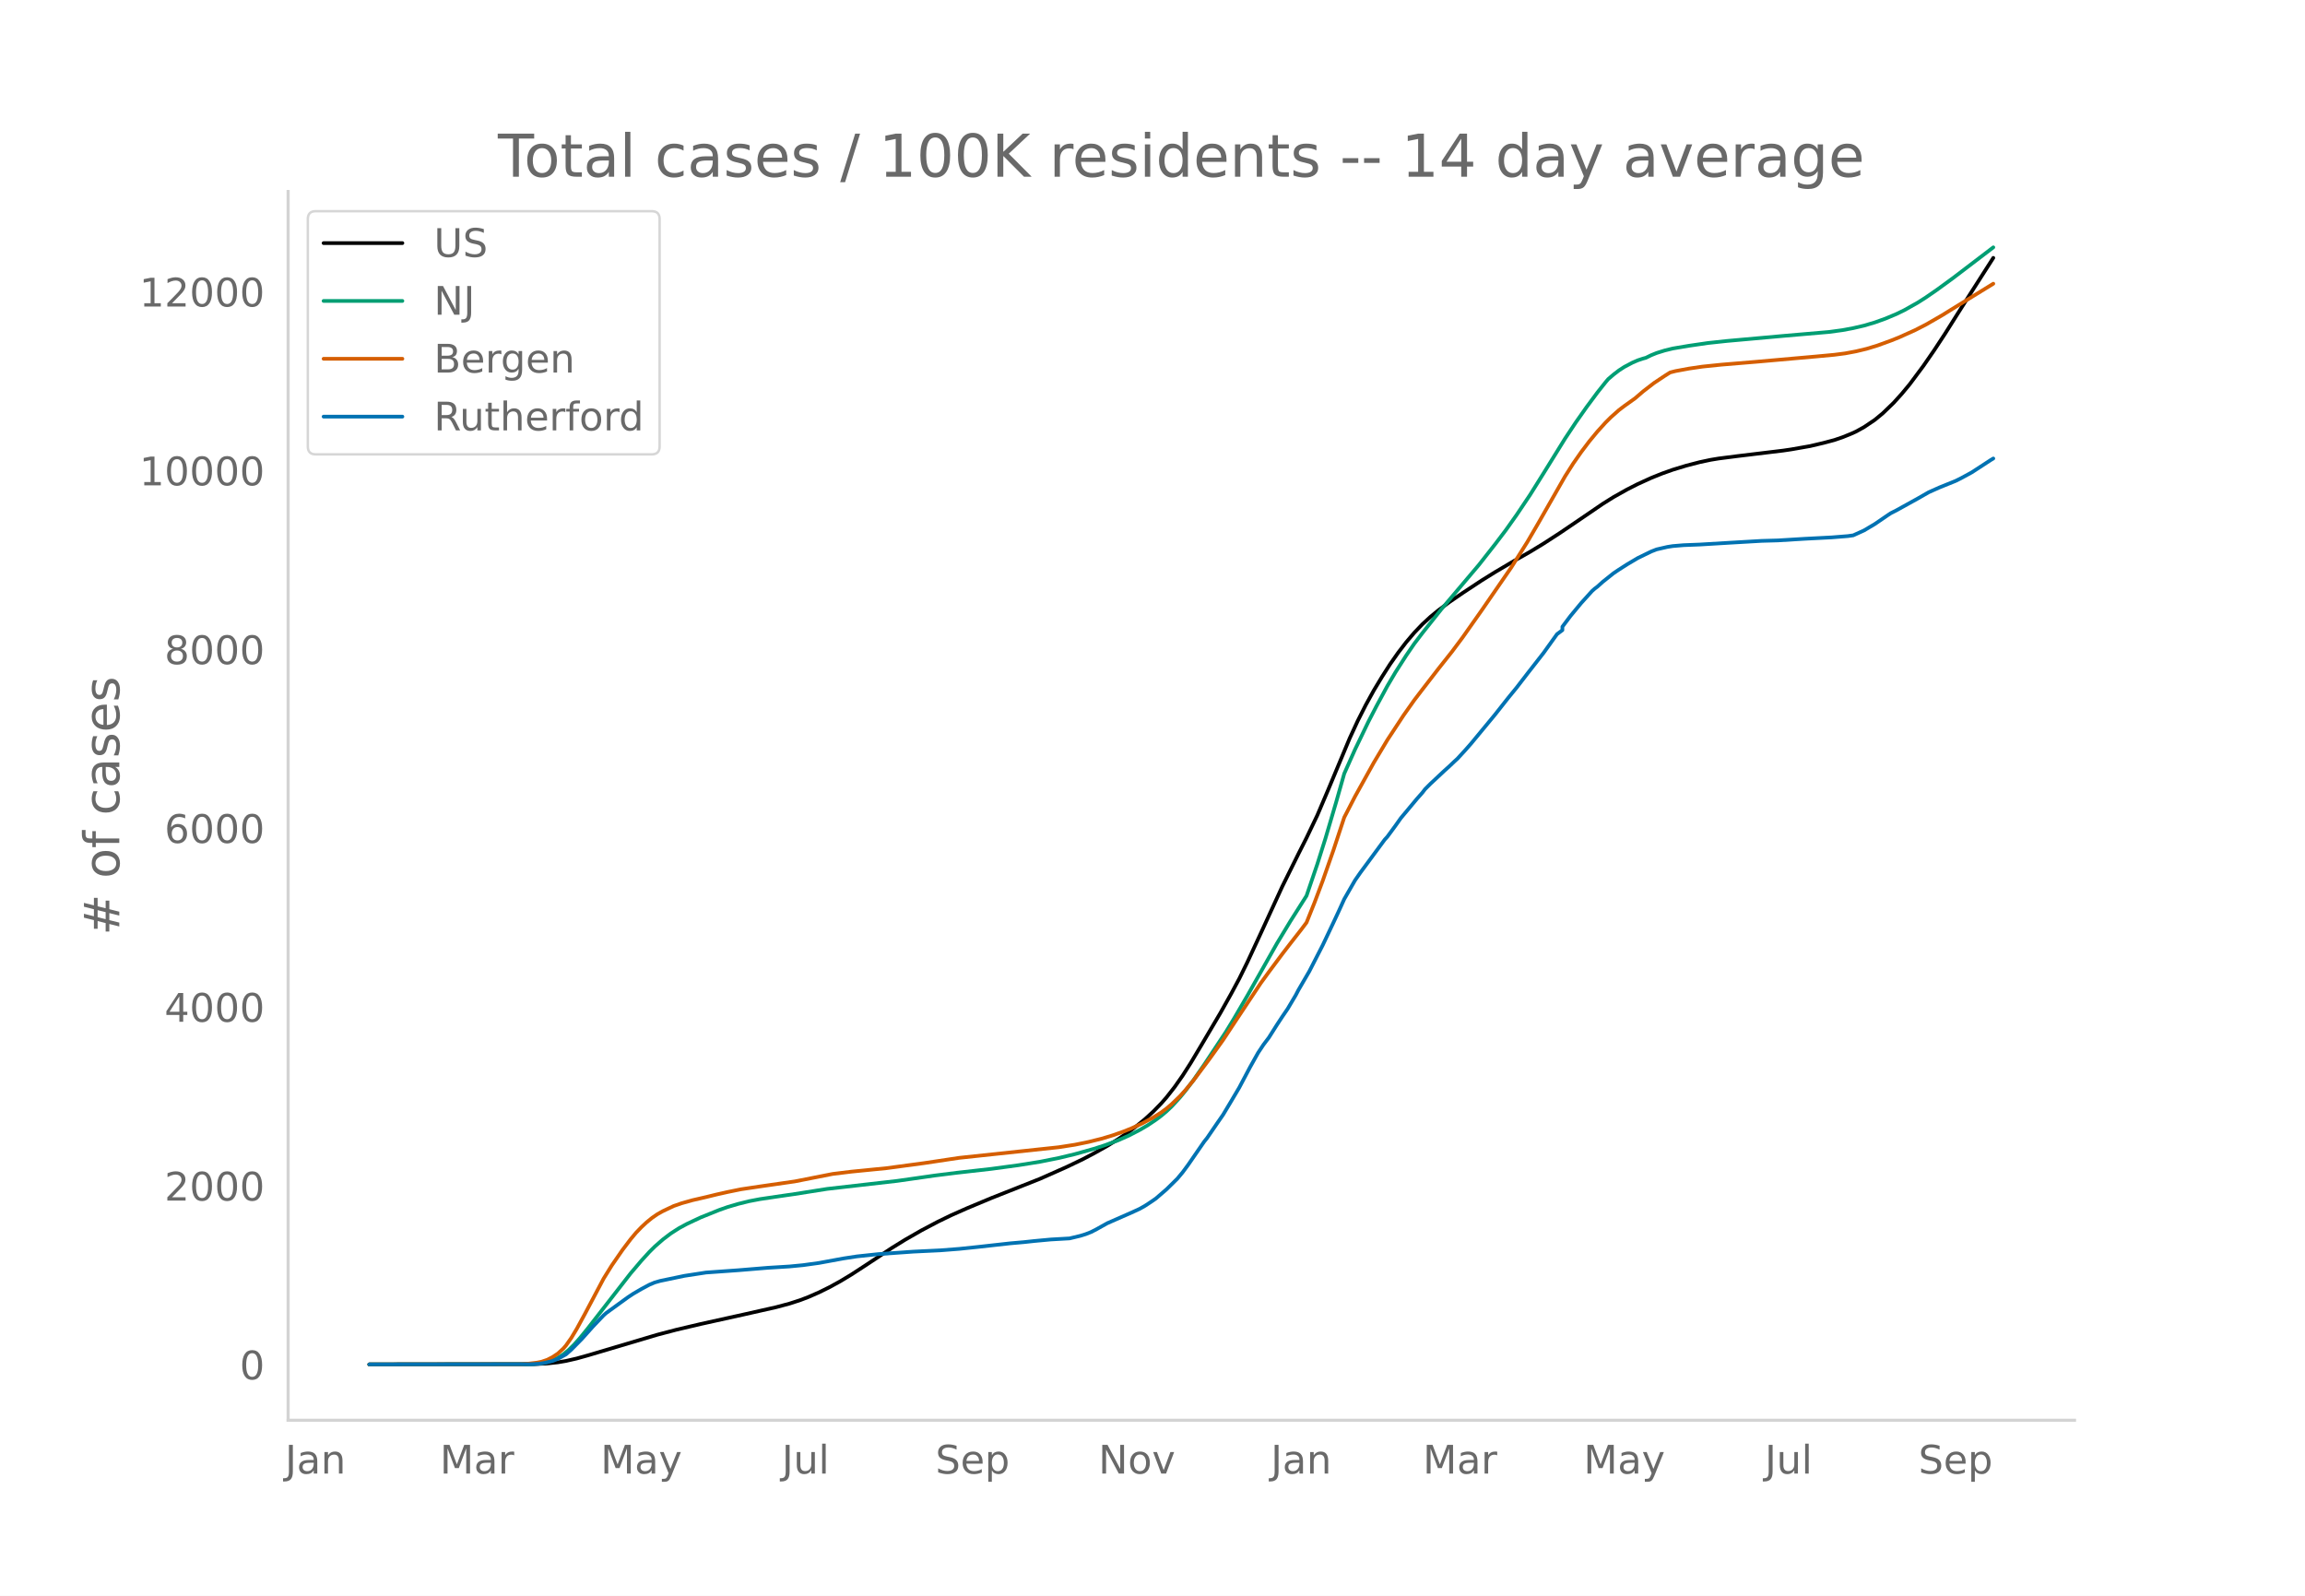
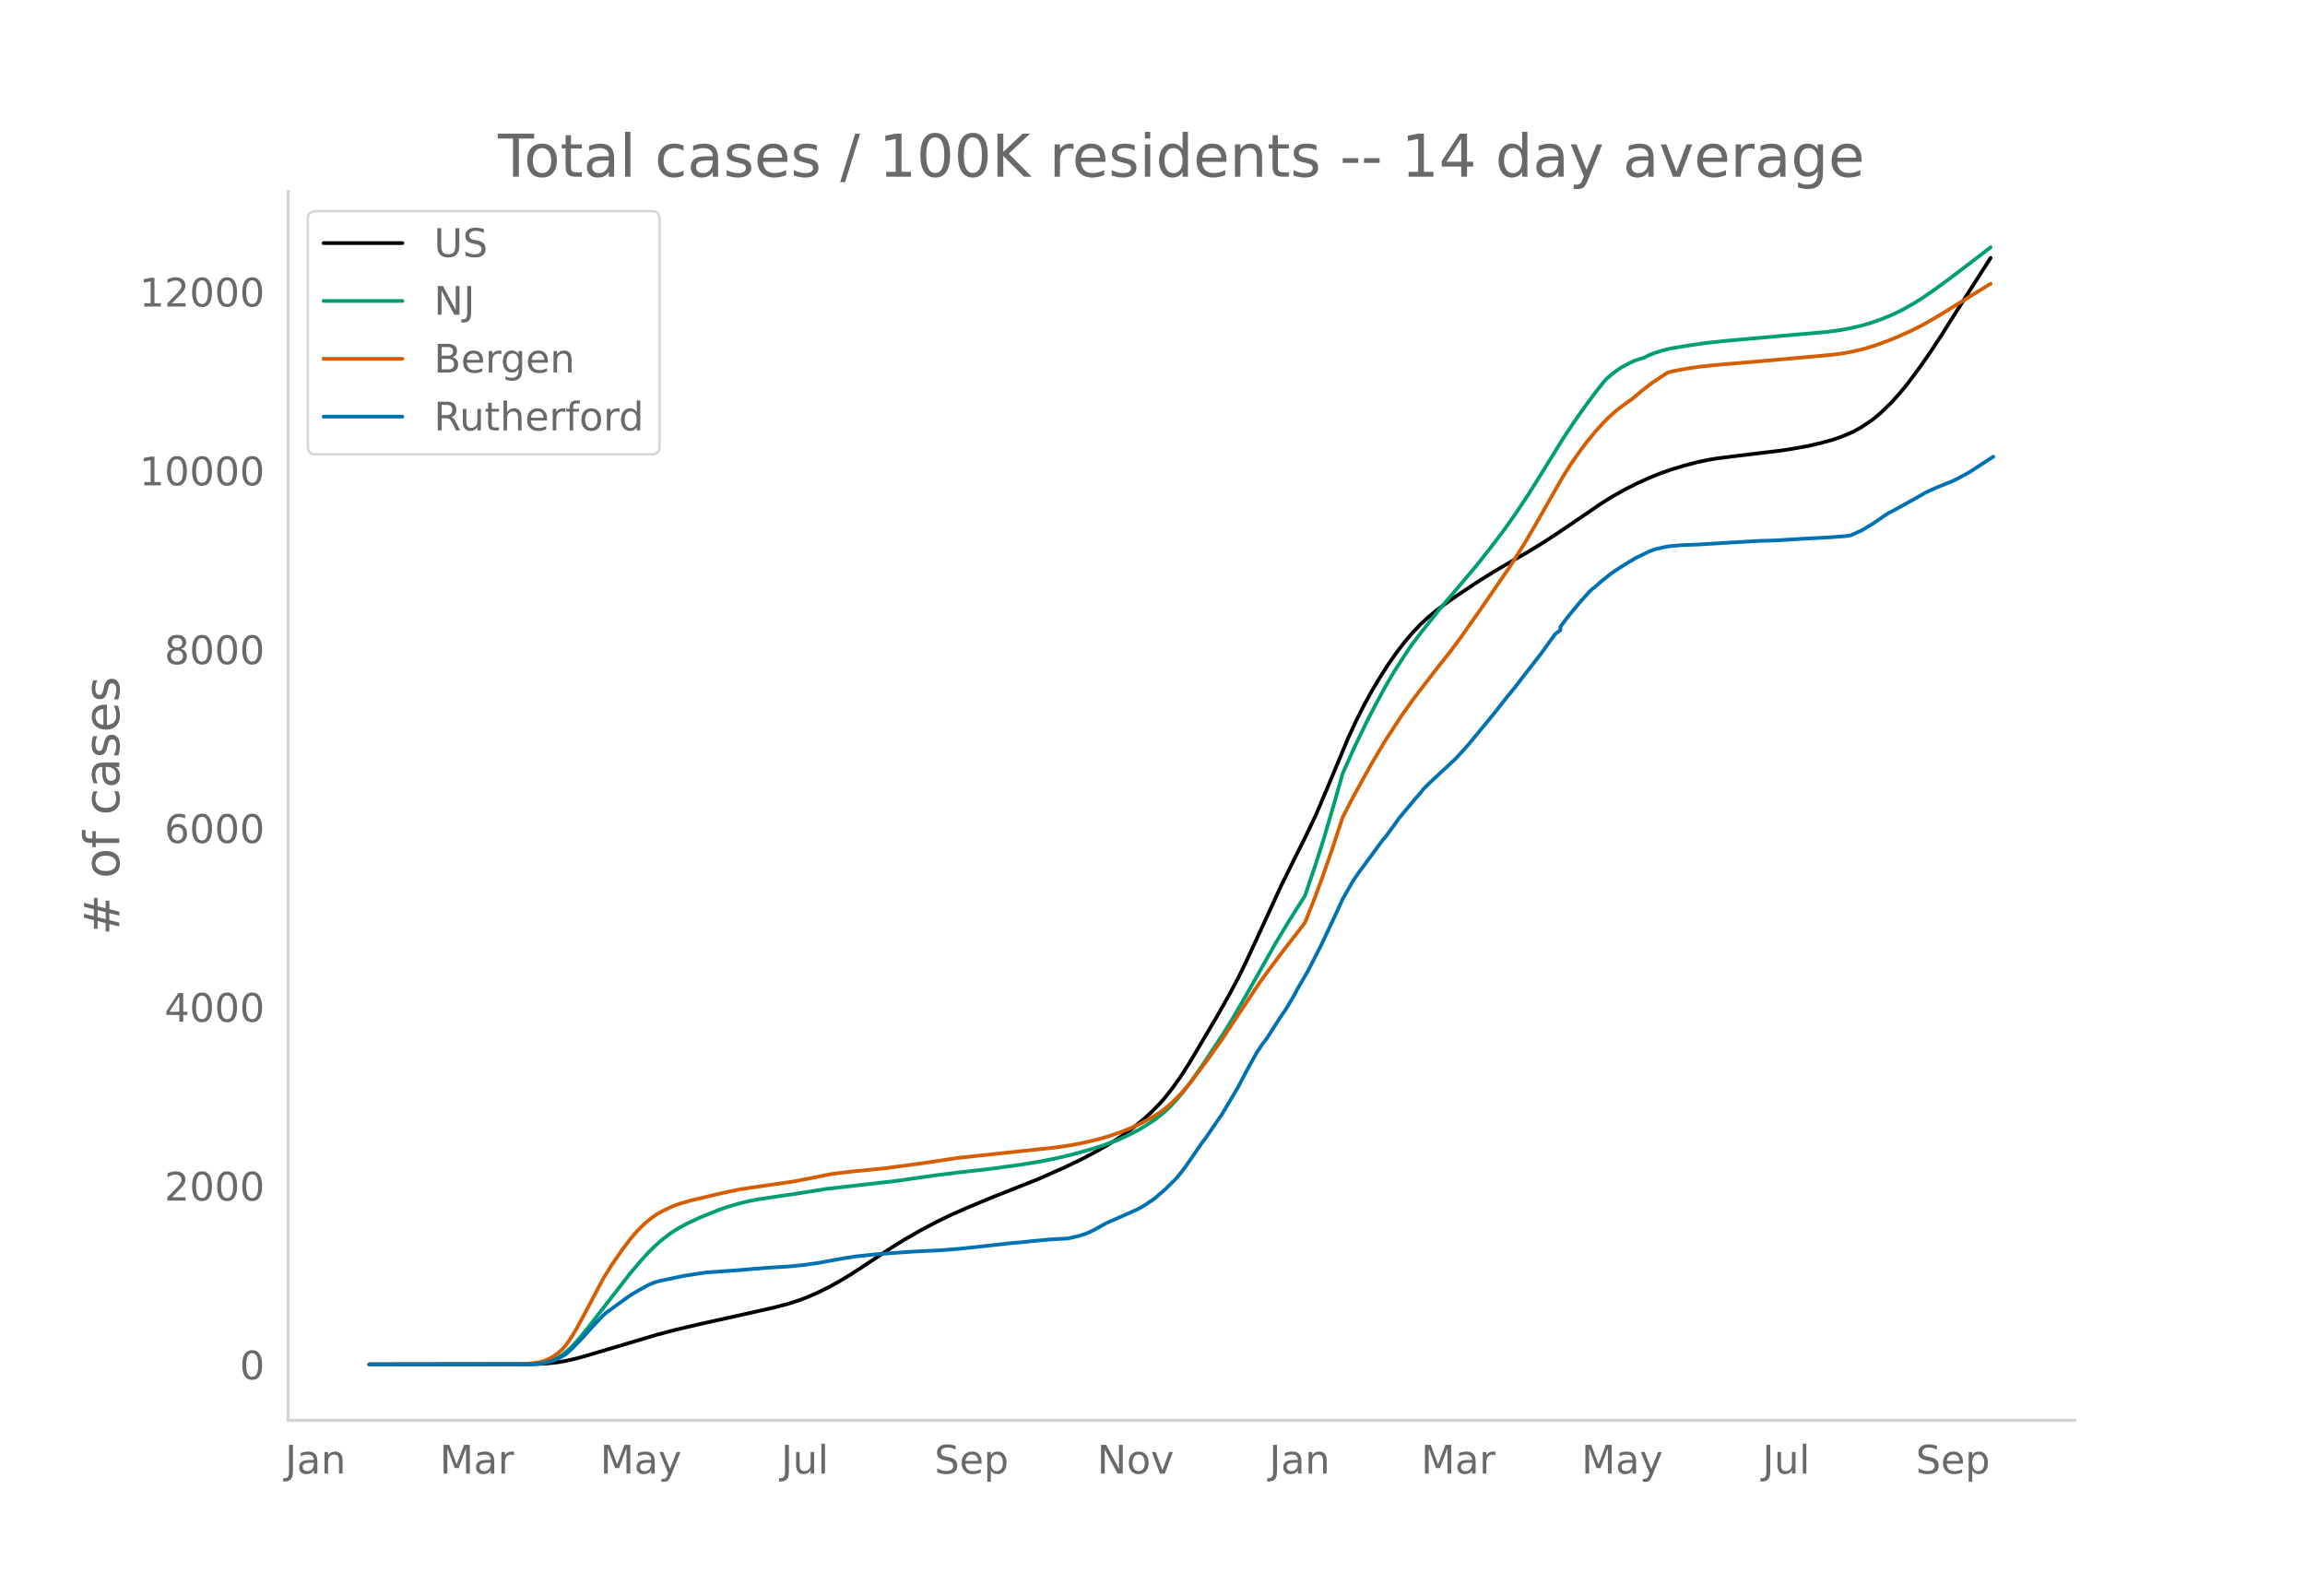
<svg xmlns="http://www.w3.org/2000/svg" xmlns:xlink="http://www.w3.org/1999/xlink" height="864" viewBox="0 0 936 648" width="1248">
  <defs>
    <style>*{stroke-linecap:butt;stroke-linejoin:round}</style>
  </defs>
  <g id="figure_1">
    <path d="M0 648h936V0H0z" style="fill:#fff" id="patch_1" />
    <g id="axes_1">
      <path d="M117 576.72h725.4V77.76H117z" style="fill:none" id="patch_2" />
-       <path clip-path="url(#p684e1bf385)" d="m149.973 554.04 66.71-.095 5.469-.275 4.374-.475 3.281-.553 4.375-.998 4.374-1.222 28.434-8.448 7.656-2.007 9.842-2.32 17.498-3.868 13.124-2.957 5.468-1.461 4.374-1.42 3.281-1.25 4.375-1.918 4.374-2.162 4.375-2.414 4.374-2.64 6.562-4.275 9.843-6.515 5.468-3.379 6.561-3.76 6.562-3.471 5.468-2.656 6.562-2.908 9.843-4.112 19.685-7.794 10.936-4.855 6.562-3.153 4.374-2.29 5.468-3.07 4.375-2.707 4.374-2.992 3.281-2.467 3.281-2.686 3.281-3.003 3.28-3.359 2.188-2.49 3.28-4.184 3.282-4.671 3.28-5.125 4.375-7.324 7.656-12.96 4.374-7.794 3.28-6.116 3.282-6.662 5.468-11.776 8.749-19.052 6.562-13.255 3.28-6.49 4.375-9.153 4.374-10.262 8.75-20.957 3.28-7.1 3.281-6.48 3.281-5.945 3.28-5.44 3.282-5.133 3.28-4.672 3.282-4.28 3.28-3.853 3.281-3.438 3.281-3.02 3.281-2.693 4.374-3.266 5.469-3.748 7.655-5.045 5.468-3.398 7.655-4.525 6.562-3.731 5.468-3.33 6.562-4.253 8.749-5.933 8.749-5.971 4.374-2.734 5.469-3.076 4.374-2.223 5.468-2.494 4.375-1.758 4.374-1.555 5.468-1.663 5.468-1.417 4.375-.93 3.28-.542 7.656-.982 18.592-2.244 3.28-.485 7.656-1.342 5.468-1.29 4.375-1.166 3.28-1.123 3.281-1.322 2.188-.98 3.28-1.813 4.375-2.944 3.28-2.712 4.375-4.222 3.281-3.632 3.281-3.953 5.468-7.339 4.375-6.332 4.374-6.651 5.468-8.669 4.375-6.895 9.842-15.379h0" style="fill:none;stroke:#000;stroke-linecap:round;stroke-width:1.5" id="line2d_1" />
-       <path clip-path="url(#p684e1bf385)" d="m149.973 554.04 64.523-.082 3.281-.177 2.188-.235 2.187-.456 2.187-.71 2.187-1.02 2.188-1.362 2.187-1.804 2.187-2.156 2.187-2.446 3.281-3.998 17.498-22.497 4.375-5.148 3.28-3.597 2.188-2.167 3.28-2.875 3.281-2.486 3.281-2.104 3.281-1.773 5.468-2.57 7.656-3.079 3.28-1.153 4.375-1.289 4.375-1.085 4.374-.84 6.562-.974 7.655-1.11 13.124-2.074 28.434-3.245 15.31-2.188 8.75-1.101 14.217-1.608 10.936-1.479 8.749-1.397 7.655-1.526 6.562-1.58 7.655-2.15 4.375-1.41 5.468-2.025 4.374-1.937 4.375-2.257 3.28-1.913 3.282-2.2 2.187-1.637 2.187-1.838 2.187-2.065 3.281-3.587 2.187-2.653 3.281-4.347 4.375-6.314 8.749-13.198 3.28-5.373 5.469-9.377 12.03-21.25 5.468-9.043 6.561-10.338 4.375-12.84 3.28-10.362 4.375-14.835 3.281-11.564 4.375-9.795 5.468-11.349 3.28-6.325 4.375-8.091 3.281-5.563 4.375-6.832 3.28-4.787 3.281-4.307 7.656-9.624 15.31-18.086 6.562-8.36 4.375-5.757 4.374-6.17 5.468-8.152 5.468-8.748 8.75-14.121 4.374-6.577 4.374-6.213 4.375-5.902 3.28-4.125 1.094-1.296 2.187-1.87 2.188-1.681 2.187-1.417 3.28-1.73 2.188-.95 2.187-.725 1.094-.292 2.187-1.073 2.187-.88 3.281-1.023 3.281-.804 6.562-1.106 7.655-1.117 7.656-.822 24.06-2.159 17.497-1.51 5.468-.738 4.375-.818 4.374-1.019 4.375-1.294 4.374-1.57 4.375-1.838 3.28-1.593 5.469-3.085 3.28-2.09 4.375-3.021 6.562-4.785 16.404-12.506h0" style="fill:none;stroke:#009e73;stroke-linecap:round;stroke-width:1.5" id="line2d_2" />
-       <path clip-path="url(#p684e1bf385)" d="m149.973 554.04 61.243-.076 3.28-.213 3.281-.394 2.188-.418 2.187-.746 2.187-1.097 2.187-1.46 2.188-1.992 1.093-1.258 2.187-3.096 2.188-3.64 3.28-6.013 7.656-14.445 3.28-5.286 4.375-6.336 3.281-4.33 2.187-2.622 2.188-2.272 2.187-2.047 2.187-1.773 2.187-1.5 2.188-1.228 4.374-2.067 3.281-1.143 4.374-1.227 5.469-1.26 4.374-1.072 4.375-.982 5.468-1.12 7.655-1.143 14.217-2.05 15.31-3.025 7.656-.94 14.217-1.408 15.311-2.058 14.217-2.137 40.464-4.313 6.562-1.02 5.468-1.118 5.468-1.357 4.375-1.322 4.374-1.546 3.281-1.308 4.374-2.019 4.375-2.346 3.28-2.053 2.188-1.628 2.187-1.853 3.281-3.167 2.187-2.409 3.281-3.974 6.562-8.79 5.468-7.633 5.468-8.293 9.843-14.803 3.28-4.507 5.469-7.333 3.28-4.263 4.375-5.604 2.187-2.906 3.281-8.187 3.281-8.735 4.375-12.498 4.374-13.266 4.375-8.486 7.655-13.796 5.468-9.141 6.562-9.99 4.374-6.196 3.281-4.299 6.562-8.494 5.468-6.889 4.375-5.864 7.655-10.863 12.03-17.448 6.562-10.398 4.374-7.5 10.936-19.14 3.281-5.164 3.281-4.707 3.28-4.339 3.282-3.965 3.28-3.618 2.188-2.184 3.28-2.914 2.188-1.66 4.374-3.13 3.281-2.815 4.375-3.378 4.374-2.914 2.188-1.38 2.187-.559 5.468-1.013 5.468-.802 7.655-.786 14.217-1.18 14.218-1.26 9.842-.867 7.656-.716 4.374-.566 4.375-.816 4.374-1.048 4.374-1.34 5.469-1.985 3.28-1.307 6.562-2.96 4.375-2.244 6.561-3.774 3.281-2.035 8.75-5.4 8.748-5.381h0" style="fill:none;stroke:#d55e00;stroke-linecap:round;stroke-width:1.5" id="line2d_3" />
-       <path clip-path="url(#p684e1bf385)" d="m149.973 554.04 65.617-.085 3.281-.17 2.187-.34 3.281-.793 2.187-.85 3.281-1.828 2.187-1.927 4.375-4.449 4.374-4.902 4.375-4.59 1.094-.964 8.749-6.347 2.187-1.445 3.28-1.913 3.281-1.757 2.188-.92 2.187-.624 9.843-2.055 8.749-1.345 13.123-.936 12.03-.991 8.749-.539 5.468-.524 6.562-.907 9.842-1.813 5.468-.836 8.75-.935 14.217-1.006 10.936-.524 7.655-.595 7.655-.794 13.124-1.46 5.468-.48 4.375-.468 6.561-.61 7.656-.439 4.374-1.048 2.187-.68 2.188-.865 2.187-1.119 4.374-2.45 9.843-4.322 3.28-1.502 2.188-1.233 2.187-1.43 2.188-1.502 4.374-3.77 4.375-4.306 2.187-2.621 2.187-2.961 6.562-9.507 1.093-1.346 4.375-6.39 2.187-3.145 3.281-5.483 3.28-5.54 4.375-8.26 3.281-5.866 2.187-3.3 2.188-2.891 3.28-5.185 2.188-3.33 2.187-3.202 3.281-5.54 1.094-2.097 4.374-7.509 5.468-10.654 4.375-9.238 2.187-4.675 2.187-4.817 4.375-7.623 2.187-3.145 9.843-13.346 1.093-1.204 3.281-4.463 2.187-3.089 6.562-7.863 2.187-2.466 1.094-1.43 2.187-2.197 5.468-5.114 2.187-1.97 2.188-2.082 1.093-.992 3.281-3.57 2.187-2.48 9.843-11.9 5.468-6.93 3.281-4.009 4.375-5.681 6.561-8.402 5.468-7.622 2.188-1.63V254.5l3.28-4.364 4.375-5.284 4.374-4.832 1.094-.977 1.094-.822 2.187-1.97 4.374-3.485 2.188-1.473 3.28-2.097 4.375-2.593 5.468-2.663 2.187-.85 4.375-1.006 2.187-.34 4.375-.369 6.561-.255 12.03-.722 13.124-.766 6.561-.184 10.937-.666 3.28-.17 7.656-.396 6.562-.525 2.187-.311 4.374-1.984 4.375-2.593 5.468-3.74 1.094-.708 2.187-1.105 4.374-2.423 4.375-2.423 4.374-2.508 4.375-1.955 6.562-2.65 2.187-1.09 4.374-2.38 7.656-4.988 1.093-.651h0" style="fill:none;stroke:#0072b2;stroke-linecap:round;stroke-width:1.5" id="line2d_4" />
+       <path clip-path="url(#p786eae4e87)" d="m149.973 554.04 66.6-.095 5.46-.275 4.367-.475 3.275-.553 4.367-.998 4.368-1.222 28.387-8.448 7.642-2.007 9.827-2.32 17.469-3.868 13.101-2.957 5.46-1.461 4.367-1.42 3.275-1.25 4.367-1.918 4.368-2.162 4.367-2.414 4.367-2.64 6.551-4.275 9.826-6.515 5.46-3.379 6.55-3.76 6.551-3.471 5.46-2.656 6.55-2.908 9.826-4.112 19.653-7.794 10.918-4.855 6.551-3.153 4.367-2.29 5.46-3.07 4.367-2.707 4.367-2.992 3.275-2.467 3.276-2.686 3.275-3.003 3.276-3.359 2.183-2.49 3.276-4.184 3.275-4.671 3.275-5.125 4.368-7.324 7.642-12.96 4.368-7.794 3.275-6.116 3.275-6.662 5.46-11.776 8.734-19.052 6.55-13.255 3.276-6.49 4.368-9.153 4.367-10.262 8.734-20.957 3.276-7.1 3.275-6.48 3.276-5.945 3.275-5.44 3.276-5.133 3.275-4.672 3.275-4.28 3.276-3.853 3.275-3.438 3.276-3.02 3.275-2.693 4.367-3.266 5.46-3.748 7.642-5.045 5.46-3.398 7.642-4.525 6.55-3.731 5.46-3.33 6.55-4.253 8.735-5.933 8.735-5.971 4.367-2.734 5.459-3.076 4.367-2.223 5.46-2.494 4.367-1.758 4.367-1.555 5.459-1.663 5.459-1.417 4.367-.93 3.276-.542 7.642-.982 18.561-2.244 3.276-.485 7.642-1.342 5.46-1.29 4.367-1.166 3.275-1.123 3.275-1.322 2.184-.98 3.275-1.813 4.368-2.944 3.275-2.712 4.367-4.222 3.276-3.632 3.275-3.953 5.46-7.339 4.367-6.332 4.367-6.651 5.459-8.669 4.367-6.895 9.826-15.379h0" style="fill:none;stroke:#000;stroke-linecap:round;stroke-width:1.5" id="line2d_1" />
+       <path clip-path="url(#p786eae4e87)" d="m149.973 554.04 64.417-.082 3.275-.177 2.184-.235 2.183-.456 2.184-.71 2.184-1.02 2.183-1.362 2.184-1.804 2.183-2.156 2.184-2.446 3.276-3.998 17.469-22.497 4.367-5.148 3.275-3.597 2.184-2.167 3.275-2.875 3.276-2.486 3.275-2.104 3.276-1.773 5.459-2.57 7.642-3.079 3.276-1.153 4.367-1.289 4.367-1.085 4.367-.84 6.551-.974 7.643-1.11 13.102-2.074 28.387-3.245 15.285-2.188 8.735-1.101 14.193-1.608 10.918-1.479 8.735-1.397 7.643-1.526 6.55-1.58 7.643-2.15 4.367-1.41 5.46-2.025 4.367-1.937 4.367-2.257 3.275-1.913 3.276-2.2 2.184-1.637 2.183-1.838 2.184-2.065 3.275-3.587 2.184-2.653 3.275-4.347 4.367-6.314 8.735-13.198 3.275-5.373 5.46-9.377 12.01-21.25 5.458-9.043 6.551-10.338 4.368-12.84 3.275-10.362 4.367-14.835 3.276-11.564 4.367-9.795 5.459-11.349 3.275-6.325 4.368-8.091 3.275-5.563 4.367-6.832 3.276-4.787 3.275-4.307 7.643-9.624 15.285-18.086 6.551-8.36 4.367-5.757 4.368-6.17 5.459-8.152 5.459-8.748 8.734-14.121 4.368-6.577 4.367-6.213 4.367-5.902 3.276-4.125 1.091-1.296 2.184-1.87 2.184-1.681 2.183-1.417 3.276-1.73 2.183-.95 2.184-.725 1.092-.292 2.183-1.073 2.184-.88 3.275-1.023 3.276-.804 6.55-1.106 7.643-1.117 7.643-.822 24.02-2.159 17.469-1.51 5.459-.738 4.367-.818 4.367-1.019 4.368-1.294 4.367-1.57 4.367-1.838 3.276-1.593 5.459-3.085 3.275-2.09 4.367-3.021 6.551-4.785 16.377-12.506h0" style="fill:none;stroke:#009e73;stroke-linecap:round;stroke-width:1.5" id="line2d_2" />
+       <path clip-path="url(#p786eae4e87)" d="m149.973 554.04 61.141-.076 3.276-.213 3.275-.394 2.184-.418 2.183-.746 2.184-1.097 2.184-1.46 2.183-1.992 1.092-1.258 2.184-3.096 2.183-3.64 3.276-6.013 7.642-14.445 3.276-5.286 4.367-6.336 3.276-4.33 2.183-2.622 2.184-2.272 2.183-2.047 2.184-1.773 2.184-1.5 2.183-1.228 4.368-2.067 3.275-1.143 4.367-1.227 5.46-1.26 4.366-1.072 4.368-.982 5.459-1.12 7.642-1.143 14.194-2.05 15.285-3.025 7.643-.94 14.194-1.408 15.285-2.058 14.194-2.137 40.397-4.313 6.55-1.02 5.46-1.118 5.459-1.357 4.367-1.322 4.367-1.546 3.276-1.308 4.367-2.019 4.367-2.346 3.276-2.053 2.183-1.628 2.184-1.853 3.275-3.167 2.184-2.409 3.275-3.974 6.551-8.79 5.46-7.633 5.458-8.293 9.827-14.803 3.275-4.507 5.459-7.333 3.275-4.263 4.368-5.604 2.183-2.906 3.276-8.187 3.275-8.735 4.367-12.498 4.368-13.266 4.367-8.486 7.643-13.796 5.459-9.141 6.55-9.99 4.368-6.196 3.275-4.299 6.551-8.494 5.46-6.889 4.366-5.864 7.643-10.863 12.01-17.448 6.551-10.398 4.367-7.5 10.918-19.14 3.276-5.164 3.275-4.707 3.276-4.339 3.275-3.965 3.276-3.618 2.183-2.184 3.276-2.914 2.183-1.66 4.367-3.13 3.276-2.815 4.367-3.378 4.367-2.914 2.184-1.38 2.184-.559 5.459-1.013 5.459-.802 7.642-.786 14.194-1.18 14.194-1.26 9.826-.867 7.643-.716 4.367-.566 4.367-.816 4.367-1.048 4.368-1.34 5.459-1.985 3.275-1.307 6.55-2.96 4.368-2.244 6.551-3.774 3.275-2.035 8.735-5.4 8.734-5.381h0" style="fill:none;stroke:#d55e00;stroke-linecap:round;stroke-width:1.5" id="line2d_3" />
+       <path clip-path="url(#p786eae4e87)" d="m149.973 554.04 65.508-.085 3.276-.17 2.184-.34 3.275-.793 2.184-.85 3.275-1.828 2.184-1.927 4.367-4.449 4.367-4.902 4.367-4.59 1.092-.964 8.735-6.347 2.183-1.445 3.276-1.913 3.275-1.757 2.184-.92 2.183-.624 9.827-2.055 8.734-1.345 13.102-.936 12.01-.991 8.734-.539 5.46-.524 6.55-.907 9.827-1.813 5.459-.836 8.734-.935 14.194-1.006 10.918-.524 7.643-.595 7.642-.794 13.102-1.46 5.46-.48 4.366-.468 6.551-.61 7.643-.439 4.367-1.048 2.184-.68 2.183-.865 2.184-1.119 4.367-2.45 9.827-4.322 3.275-1.502 2.184-1.233 2.183-1.43 2.184-1.502 4.367-3.77 4.367-4.306 2.184-2.621 2.184-2.961 6.55-9.507 1.092-1.346 4.368-6.39 2.183-3.145 3.276-5.483 3.275-5.54 4.367-8.26 3.276-5.866 2.183-3.3 2.184-2.891 3.275-5.185 2.184-3.33 2.184-3.202 3.275-5.54 1.092-2.097 4.367-7.509 5.46-10.654 4.366-9.238 2.184-4.675 2.184-4.817 4.367-7.623 2.184-3.145 9.826-13.346 1.092-1.204 3.275-4.463 2.184-3.089 6.55-7.863 2.184-2.466 1.092-1.43 2.184-2.197 5.459-5.114 2.183-1.97 2.184-2.082 1.092-.992 3.275-3.57 2.184-2.48 9.826-11.9 5.46-6.93 3.275-4.009 4.367-5.681 6.55-8.402 5.46-7.622 2.184-1.63V254.5l3.275-4.364 4.367-5.284 4.367-4.832 1.092-.977 1.092-.822 2.184-1.97 4.367-3.485 2.184-1.473 3.275-2.097 4.367-2.593 5.46-2.663 2.183-.85 4.367-1.006 2.184-.34 4.367-.369 6.55-.255 12.01-.722 13.103-.766 6.55-.184 10.919-.666 3.275-.17 7.643-.396 6.55-.525 2.184-.311 4.367-1.984 4.368-2.593 5.459-3.74 1.092-.708 2.183-1.105 4.367-2.423 4.368-2.423 4.367-2.508 4.367-1.955 6.551-2.65 2.184-1.09 4.367-2.38 7.643-4.988 2.183-1.388h0" style="fill:none;stroke:#0072b2;stroke-linecap:round;stroke-width:1.5" id="line2d_4" />
      <path d="M117 576.72V77.76" style="fill:none;stroke:#d3d3d3;stroke-linecap:square;stroke-linejoin:miter;stroke-width:1.25" id="patch_3" />
      <path d="M117 576.72h725.4" style="fill:none;stroke:#d3d3d3;stroke-linecap:square;stroke-linejoin:miter;stroke-width:1.25" id="patch_4" />
      <g id="matplotlib.axis_1">
        <g id="xtick_1">
-           <g style="fill:#696969" transform="matrix(.16 0 0 -.16 115.768 598.378)" id="text_1">
+           <g style="fill:#696969" transform="matrix(.16 0 0 -.16 115.804 598.378)" id="text_1">
            <defs>
              <path d="M9.813 72.906h9.859V5.078q0-13.187-5-19.14-5-5.954-16.094-5.954h-3.75v8.297h3.078q6.531 0 9.219 3.672Q9.813-4.39 9.813 5.078z" id="DejaVuSans-74" />
              <path d="M34.281 27.484q-10.89 0-15.093-2.484-4.204-2.484-4.204-8.5 0-4.781 3.157-7.594 3.156-2.797 8.562-2.797 7.485 0 12 5.297 4.516 5.297 4.516 14.078v2zm17.922 3.72V0H43.22v8.297Q40.14 3.328 35.547.953q-4.594-2.375-11.234-2.375-8.391 0-13.36 4.719Q6 8.016 6 15.922q0 9.219 6.172 13.906 6.187 4.688 18.437 4.688h12.61v.89q0 6.203-4.078 9.594-4.078 3.39-11.453 3.39-4.688 0-9.141-1.124-4.438-1.125-8.531-3.375v8.312q4.921 1.906 9.562 2.844 4.64.953 9.031.953 11.875 0 17.735-6.156 5.86-6.14 5.86-18.64z" id="DejaVuSans-97" />
              <path d="M54.89 33.016V0h-8.984v32.719q0 7.765-3.031 11.61-3.031 3.858-9.078 3.858-7.281 0-11.484-4.64-4.204-4.625-4.204-12.64V0H9.08v54.688h9.03v-8.5q3.235 4.937 7.594 7.374Q30.078 56 35.797 56q9.422 0 14.25-5.828 4.844-5.828 4.844-17.156z" id="DejaVuSans-110" />
            </defs>
            <use xlink:href="#DejaVuSans-74" />
            <use x="29.492" xlink:href="#DejaVuSans-97" />
            <use x="90.771" xlink:href="#DejaVuSans-110" />
          </g>
        </g>
        <g id="xtick_2">
-           <g style="fill:#696969" transform="matrix(.16 0 0 -.16 178.624 598.378)" id="text_2">
+           <g style="fill:#696969" transform="matrix(.16 0 0 -.16 178.551 598.378)" id="text_2">
            <defs>
              <path d="M9.813 72.906h14.703l18.593-49.61 18.703 49.61h14.704V0H66.89v64.016l-18.797-50h-9.907l-18.796 50V0H9.813z" id="DejaVuSans-77" />
              <path d="M41.11 46.297q-1.516.875-3.297 1.281Q36.03 48 33.89 48q-7.625 0-11.703-4.953-4.079-4.953-4.079-14.234V0H9.08v54.688h9.03v-8.5q2.844 4.984 7.375 7.39Q30.031 56 36.531 56q.922 0 2.047-.125 1.125-.11 2.484-.36z" id="DejaVuSans-114" />
            </defs>
            <use xlink:href="#DejaVuSans-77" />
            <use x="86.279" xlink:href="#DejaVuSans-97" />
            <use x="147.559" xlink:href="#DejaVuSans-114" />
          </g>
        </g>
        <g id="xtick_3">
-           <g style="fill:#696969" transform="matrix(.16 0 0 -.16 243.889 598.378)" id="text_3">
+           <g style="fill:#696969" transform="matrix(.16 0 0 -.16 243.706 598.378)" id="text_3">
            <defs>
              <path d="M32.172-5.078q-3.797-9.766-7.422-12.735-3.61-2.984-9.656-2.984H7.906v7.516h5.282q3.703 0 5.75 1.765Q21-9.766 23.483-3.219l1.61 4.094-22.11 53.813H12.5l17.094-42.766 17.093 42.766h9.516z" id="DejaVuSans-121" />
            </defs>
            <use xlink:href="#DejaVuSans-77" />
            <use x="86.279" xlink:href="#DejaVuSans-97" />
            <use x="147.559" xlink:href="#DejaVuSans-121" />
          </g>
        </g>
        <g id="xtick_4">
-           <g style="fill:#696969" transform="matrix(.16 0 0 -.16 317.487 598.378)" id="text_4">
+           <g style="fill:#696969" transform="matrix(.16 0 0 -.16 317.194 598.378)" id="text_4">
            <defs>
              <path d="M8.5 21.578v33.11h8.984V21.922q0-7.766 3.016-11.656 3.031-3.875 9.094-3.875 7.265 0 11.484 4.64 4.234 4.64 4.234 12.656v31h8.985V0h-8.984v8.406Q42.047 3.422 37.718 1q-4.313-2.422-10.032-2.422-9.421 0-14.312 5.86Q8.5 10.296 8.5 21.578zM31.11 56z" id="DejaVuSans-117" />
              <path d="M9.422 75.984h8.984V0H9.422z" id="DejaVuSans-108" />
            </defs>
            <use xlink:href="#DejaVuSans-74" />
            <use x="29.492" xlink:href="#DejaVuSans-117" />
            <use x="92.871" xlink:href="#DejaVuSans-108" />
          </g>
        </g>
        <g id="xtick_5">
-           <g style="fill:#696969" transform="matrix(.16 0 0 -.16 379.864 598.378)" id="text_5">
+           <g style="fill:#696969" transform="matrix(.16 0 0 -.16 379.459 598.378)" id="text_5">
            <defs>
              <path d="M53.516 70.516V60.89q-5.61 2.687-10.594 4-4.984 1.328-9.625 1.328-8.047 0-12.422-3.125t-4.375-8.89q0-4.845 2.906-7.313 2.907-2.453 11.016-3.97l5.953-1.218q11.031-2.11 16.281-7.406 5.25-5.297 5.25-14.172 0-10.61-7.11-16.078-7.093-5.469-20.812-5.469-5.172 0-11.015 1.172Q13.14.922 6.89 3.219v10.156q6-3.36 11.765-5.078 5.766-1.703 11.328-1.703 8.438 0 13.032 3.312 4.593 3.328 4.593 9.485 0 5.359-3.297 8.39-3.296 3.032-10.812 4.547L27.484 33.5q-11.03 2.188-15.968 6.875-4.922 4.688-4.922 13.047 0 9.672 6.812 15.234 6.813 5.563 18.766 5.563 5.14 0 10.453-.938 5.328-.922 10.89-2.765z" id="DejaVuSans-83" />
              <path d="M56.203 29.594v-4.39H14.891q.593-9.282 5.593-14.142 5-4.859 13.938-4.859 5.172 0 10.031 1.266 4.86 1.265 9.656 3.812v-8.5Q49.266.734 44.187-.344 39.11-1.422 33.892-1.422q-13.094 0-20.735 7.61-7.64 7.625-7.64 20.625 0 13.421 7.25 21.296Q20.016 56 32.328 56q11.031 0 17.453-7.11 6.422-7.093 6.422-19.296zm-8.984 2.64q-.094 7.36-4.125 11.75-4.032 4.407-10.672 4.407-7.516 0-12.031-4.25-4.516-4.25-5.203-11.97z" id="DejaVuSans-101" />
              <path d="M18.11 8.203v-29H9.077v75.484h9.031v-8.296q2.844 4.875 7.157 7.234Q29.594 56 35.594 56q9.968 0 16.187-7.906 6.235-7.907 6.235-20.797T51.78 6.484q-6.218-7.906-16.187-7.906-6 0-10.328 2.375-4.313 2.375-7.157 7.25zm30.578 19.094q0 9.906-4.079 15.547-4.078 5.64-11.203 5.64-7.14 0-11.218-5.64-4.079-5.64-4.079-15.547 0-9.906 4.078-15.547 4.079-5.64 11.22-5.64 7.124 0 11.202 5.64t4.078 15.547z" id="DejaVuSans-112" />
            </defs>
            <use xlink:href="#DejaVuSans-83" />
            <use x="63.477" xlink:href="#DejaVuSans-101" />
            <use x="125" xlink:href="#DejaVuSans-112" />
          </g>
        </g>
        <g id="xtick_6">
-           <g style="fill:#696969" transform="matrix(.16 0 0 -.16 446.04 598.378)" id="text_6">
+           <g style="fill:#696969" transform="matrix(.16 0 0 -.16 445.524 598.378)" id="text_6">
            <defs>
              <path d="M9.813 72.906h13.28l32.329-60.984v60.984h9.562V0h-13.28L19.39 60.984V0H9.813z" id="DejaVuSans-78" />
              <path d="M30.61 48.39q-7.22 0-11.422-5.64-4.204-5.64-4.204-15.453 0-9.813 4.172-15.453 4.188-5.64 11.453-5.64 7.188 0 11.375 5.655 4.203 5.672 4.203 15.438 0 9.719-4.203 15.406-4.187 5.688-11.375 5.688zm0 7.61q11.718 0 18.406-7.625 6.703-7.61 6.703-21.078 0-13.422-6.703-21.078-6.688-7.64-18.407-7.64-11.765 0-18.437 7.64-6.656 7.656-6.656 21.078 0 13.469 6.656 21.078Q18.844 56 30.609 56z" id="DejaVuSans-111" />
              <path d="M2.984 54.688H12.5L29.594 8.797l17.093 45.89h9.516L35.687 0H23.485z" id="DejaVuSans-118" />
            </defs>
            <use xlink:href="#DejaVuSans-78" />
            <use x="74.805" xlink:href="#DejaVuSans-111" />
            <use x="135.986" xlink:href="#DejaVuSans-118" />
          </g>
        </g>
        <g id="xtick_7">
-           <g style="fill:#696969" transform="matrix(.16 0 0 -.16 516.034 598.378)" id="text_7">
+           <g style="fill:#696969" transform="matrix(.16 0 0 -.16 515.407 598.378)" id="text_7">
            <use xlink:href="#DejaVuSans-74" />
            <use x="29.492" xlink:href="#DejaVuSans-97" />
            <use x="90.771" xlink:href="#DejaVuSans-110" />
          </g>
        </g>
        <g id="xtick_8">
-           <g style="fill:#696969" transform="matrix(.16 0 0 -.16 577.796 598.378)" id="text_8">
+           <g style="fill:#696969" transform="matrix(.16 0 0 -.16 577.063 598.378)" id="text_8">
            <use xlink:href="#DejaVuSans-77" />
            <use x="86.279" xlink:href="#DejaVuSans-97" />
            <use x="147.559" xlink:href="#DejaVuSans-114" />
          </g>
        </g>
        <g id="xtick_9">
-           <g style="fill:#696969" transform="matrix(.16 0 0 -.16 643.061 598.378)" id="text_9">
+           <g style="fill:#696969" transform="matrix(.16 0 0 -.16 642.217 598.378)" id="text_9">
            <use xlink:href="#DejaVuSans-77" />
            <use x="86.279" xlink:href="#DejaVuSans-97" />
            <use x="147.559" xlink:href="#DejaVuSans-121" />
          </g>
        </g>
        <g id="xtick_10">
-           <g style="fill:#696969" transform="matrix(.16 0 0 -.16 716.66 598.378)" id="text_10">
+           <g style="fill:#696969" transform="matrix(.16 0 0 -.16 715.705 598.378)" id="text_10">
            <use xlink:href="#DejaVuSans-74" />
            <use x="29.492" xlink:href="#DejaVuSans-117" />
            <use x="92.871" xlink:href="#DejaVuSans-108" />
          </g>
        </g>
        <g id="xtick_11">
-           <g style="fill:#696969" transform="matrix(.16 0 0 -.16 779.037 598.378)" id="text_11">
+           <g style="fill:#696969" transform="matrix(.16 0 0 -.16 777.97 598.378)" id="text_11">
            <use xlink:href="#DejaVuSans-83" />
            <use x="63.477" xlink:href="#DejaVuSans-101" />
            <use x="125" xlink:href="#DejaVuSans-112" />
          </g>
        </g>
      </g>
      <g id="matplotlib.axis_2">
        <g id="ytick_1">
          <g style="fill:#696969" transform="matrix(.16 0 0 -.16 97.32 560.119)" id="text_12">
            <defs>
              <path d="M31.781 66.406q-7.61 0-11.453-7.5Q16.5 51.422 16.5 36.375q0-14.984 3.828-22.484 3.844-7.5 11.453-7.5 7.672 0 11.5 7.5 3.844 7.5 3.844 22.484 0 15.047-3.844 22.531-3.828 7.5-11.5 7.5zm0 7.813q12.266 0 18.735-9.703 6.468-9.688 6.468-28.141 0-18.406-6.468-28.11-6.47-9.687-18.735-9.687-12.25 0-18.718 9.688-6.47 9.703-6.47 28.109 0 18.453 6.47 28.14Q19.53 74.22 31.78 74.22z" id="DejaVuSans-48" />
            </defs>
            <use xlink:href="#DejaVuSans-48" />
          </g>
        </g>
        <g id="ytick_2">
          <g style="fill:#696969" transform="matrix(.16 0 0 -.16 66.78 487.51)" id="text_13">
            <defs>
              <path d="M19.188 8.297h34.421V0H7.33v8.297q5.609 5.812 15.296 15.594 9.703 9.797 12.188 12.64 4.734 5.313 6.609 9 1.89 3.688 1.89 7.25 0 5.813-4.078 9.469-4.078 3.672-10.625 3.672-4.64 0-9.797-1.61-5.14-1.609-11-4.89v9.969Q13.767 71.78 18.938 73q5.188 1.219 9.485 1.219 11.328 0 18.062-5.672 6.735-5.656 6.735-15.125 0-4.5-1.688-8.531-1.672-4.016-6.125-9.485-1.218-1.422-7.765-8.187-6.532-6.766-18.453-18.922z" id="DejaVuSans-50" />
            </defs>
            <use xlink:href="#DejaVuSans-50" />
            <use x="63.623" xlink:href="#DejaVuSans-48" />
            <use x="127.246" xlink:href="#DejaVuSans-48" />
            <use x="190.869" xlink:href="#DejaVuSans-48" />
          </g>
        </g>
        <g id="ytick_3">
          <g style="fill:#696969" transform="matrix(.16 0 0 -.16 66.78 414.9)" id="text_14">
            <defs>
              <path d="M37.797 64.313 12.89 25.39h24.906zm-2.594 8.593H47.61V25.391h10.407v-8.203H47.609V0h-9.812v17.188H4.89v9.515z" id="DejaVuSans-52" />
            </defs>
            <use xlink:href="#DejaVuSans-52" />
            <use x="63.623" xlink:href="#DejaVuSans-48" />
            <use x="127.246" xlink:href="#DejaVuSans-48" />
            <use x="190.869" xlink:href="#DejaVuSans-48" />
          </g>
        </g>
        <g id="ytick_4">
          <g style="fill:#696969" transform="matrix(.16 0 0 -.16 66.78 342.292)" id="text_15">
            <defs>
              <path d="M33.016 40.375q-6.641 0-10.532-4.547-3.875-4.531-3.875-12.437 0-7.86 3.875-12.438 3.891-4.562 10.532-4.562 6.64 0 10.515 4.562 3.875 4.578 3.875 12.438 0 7.906-3.875 12.437-3.875 4.547-10.515 4.547zm19.578 30.922v-8.984q-3.719 1.75-7.5 2.671-3.782.938-7.5.938-9.766 0-14.922-6.594-5.14-6.594-5.875-19.922 2.875 4.25 7.219 6.516 4.359 2.266 9.578 2.266 10.984 0 17.36-6.672 6.374-6.657 6.374-18.125 0-11.235-6.64-18.032-6.641-6.78-17.672-6.78-12.657 0-19.344 9.687-6.688 9.703-6.688 28.109 0 17.281 8.204 27.563 8.203 10.28 22.015 10.28 3.719 0 7.5-.734t7.89-2.187z" id="DejaVuSans-54" />
            </defs>
            <use xlink:href="#DejaVuSans-54" />
            <use x="63.623" xlink:href="#DejaVuSans-48" />
            <use x="127.246" xlink:href="#DejaVuSans-48" />
            <use x="190.869" xlink:href="#DejaVuSans-48" />
          </g>
        </g>
        <g id="ytick_5">
          <g style="fill:#696969" transform="matrix(.16 0 0 -.16 66.78 269.683)" id="text_16">
            <defs>
              <path d="M31.781 34.625q-7.031 0-11.062-3.766-4.016-3.765-4.016-10.343 0-6.594 4.016-10.36Q24.75 6.391 31.78 6.391q7.032 0 11.078 3.78 4.063 3.798 4.063 10.345 0 6.578-4.031 10.343-4.016 3.766-11.11 3.766zm-9.86 4.188q-6.343 1.562-9.89 5.906Q8.5 49.079 8.5 55.329q0 8.733 6.219 13.812 6.234 5.078 17.062 5.078 10.89 0 17.094-5.078 6.203-5.079 6.203-13.813 0-6.25-3.547-10.61-3.531-4.343-9.828-5.906 7.125-1.656 11.094-6.5 3.984-4.828 3.984-11.796 0-10.61-6.468-16.282-6.47-5.656-18.532-5.656-12.047 0-18.531 5.656-6.469 5.672-6.469 16.282 0 6.968 4 11.797 4.016 4.843 11.14 6.5zM18.314 54.39q0-5.657 3.53-8.828 3.548-3.172 9.938-3.172 6.36 0 9.938 3.172 3.593 3.171 3.593 8.828 0 5.672-3.593 8.843-3.578 3.172-9.938 3.172-6.39 0-9.937-3.172-3.532-3.172-3.532-8.843z" id="DejaVuSans-56" />
            </defs>
            <use xlink:href="#DejaVuSans-56" />
            <use x="63.623" xlink:href="#DejaVuSans-48" />
            <use x="127.246" xlink:href="#DejaVuSans-48" />
            <use x="190.869" xlink:href="#DejaVuSans-48" />
          </g>
        </g>
        <g id="ytick_6">
          <g style="fill:#696969" transform="matrix(.16 0 0 -.16 56.6 197.074)" id="text_17">
            <defs>
              <path d="M12.406 8.297h16.11v55.625l-17.532-3.516v8.985l17.438 3.515h9.86V8.296H54.39V0H12.406z" id="DejaVuSans-49" />
            </defs>
            <use xlink:href="#DejaVuSans-49" />
            <use x="63.623" xlink:href="#DejaVuSans-48" />
            <use x="127.246" xlink:href="#DejaVuSans-48" />
            <use x="190.869" xlink:href="#DejaVuSans-48" />
            <use x="254.492" xlink:href="#DejaVuSans-48" />
          </g>
        </g>
        <g id="ytick_7">
          <g style="fill:#696969" transform="matrix(.16 0 0 -.16 56.6 124.465)" id="text_18">
            <use xlink:href="#DejaVuSans-49" />
            <use x="63.623" xlink:href="#DejaVuSans-50" />
            <use x="127.246" xlink:href="#DejaVuSans-48" />
            <use x="190.869" xlink:href="#DejaVuSans-48" />
            <use x="254.492" xlink:href="#DejaVuSans-48" />
          </g>
        </g>
        <g style="fill:#696969" transform="matrix(0 -.2 -.2 0 48.44 379.813)" id="text_19">
          <defs>
            <path d="M51.125 44H36.922l-4.11-16.313h14.313zm-7.328 27.781-5.078-20.265h14.265L58.11 71.78h7.813L60.89 51.516h15.234V44h-17.14l-4-16.313h15.53V20.22H53.079L48 0h-7.813l5.032 20.219H30.906L25.875 0h-7.86l5.079 20.219H7.719v7.468h17.187L29 44H13.281v7.516h17.625l4.985 20.265z" id="DejaVuSans-35" />
            <path d="M37.11 75.984V68.5h-8.594q-4.828 0-6.72-1.953-1.874-1.953-1.874-7.031v-4.828h14.797v-6.985H19.922V0H10.89v47.703H2.297v6.984h8.594V58.5q0 9.125 4.25 13.297 4.25 4.187 13.468 4.187z" id="DejaVuSans-102" />
            <path d="M48.781 52.594v-8.407q-3.812 2.11-7.64 3.157-3.828 1.047-7.735 1.047-8.75 0-13.593-5.547-4.829-5.532-4.829-15.547 0-10.016 4.829-15.563 4.843-5.53 13.593-5.53 3.907 0 7.735 1.046 3.828 1.047 7.64 3.156V2.094Q45.016.344 40.984-.531q-4.015-.89-8.562-.89-12.36 0-19.64 7.765-7.266 7.765-7.266 20.953 0 13.375 7.343 21.031Q20.22 56 33.016 56q4.14 0 8.093-.86 3.953-.843 7.672-2.546z" id="DejaVuSans-99" />
            <path d="M44.281 53.078v-8.5q-3.797 1.953-7.906 2.922-4.094.984-8.5.984-6.688 0-10.031-2.047-3.344-2.046-3.344-6.156 0-3.125 2.39-4.906 2.391-1.781 9.626-3.39l3.078-.688q9.562-2.047 13.593-5.781 4.032-3.735 4.032-10.422 0-7.625-6.032-12.078-6.03-4.438-16.578-4.438-4.39 0-9.156.86Q10.688.296 5.422 2v9.281q4.984-2.594 9.812-3.89 4.829-1.282 9.579-1.282 6.343 0 9.75 2.172 3.421 2.172 3.421 6.125 0 3.656-2.468 5.61-2.453 1.953-10.813 3.765l-3.125.735q-8.344 1.75-12.062 5.39-3.704 3.64-3.704 9.985 0 7.718 5.47 11.906Q16.75 56 26.811 56q4.97 0 9.36-.734 4.406-.72 8.11-2.188z" id="DejaVuSans-115" />
          </defs>
          <use xlink:href="#DejaVuSans-35" />
          <use x="83.789" xlink:href="#DejaVuSans-32" />
          <use x="115.576" xlink:href="#DejaVuSans-111" />
          <use x="176.758" xlink:href="#DejaVuSans-102" />
          <use x="211.963" xlink:href="#DejaVuSans-32" />
          <use x="243.75" xlink:href="#DejaVuSans-99" />
          <use x="298.73" xlink:href="#DejaVuSans-97" />
          <use x="360.01" xlink:href="#DejaVuSans-115" />
          <use x="412.109" xlink:href="#DejaVuSans-101" />
          <use x="473.633" xlink:href="#DejaVuSans-115" />
        </g>
      </g>
      <g style="fill:#696969" transform="matrix(.24 0 0 -.24 202.185 71.76)" id="text_20">
        <defs>
          <path d="M-.297 72.906h61.672v-8.312H35.5V0h-9.906v64.594H-.296z" id="DejaVuSans-84" />
          <path d="M18.313 70.219V54.688h18.5v-6.985h-18.5V18.016q0-6.688 1.828-8.594 1.828-1.906 7.453-1.906h9.218V0h-9.218q-10.407 0-14.36 3.875-3.953 3.89-3.953 14.14v29.688H2.687v6.984h6.594V70.22z" id="DejaVuSans-116" />
          <path d="M25.39 72.906h8.297L8.297-9.28H0z" id="DejaVuSans-47" />
          <path d="M9.813 72.906h9.859V42.094L52.39 72.906h12.703L28.906 38.922 67.672 0H54.688L19.672 35.11V0h-9.86z" id="DejaVuSans-75" />
          <path d="M9.422 54.688h8.984V0H9.422zm0 21.296h8.984v-11.39H9.422z" id="DejaVuSans-105" />
          <path d="M45.406 46.39v29.594h8.985V0h-8.985v8.203Q42.578 3.328 38.25.953q-4.313-2.375-10.375-2.375-9.906 0-16.14 7.906-6.22 7.922-6.22 20.813 0 12.89 6.22 20.797Q17.968 56 27.874 56q6.063 0 10.375-2.375 4.328-2.36 7.156-7.234zm-30.61-19.093q0-9.906 4.079-15.547 4.078-5.64 11.203-5.64 7.125 0 11.219 5.64 4.11 5.64 4.11 15.547 0 9.906-4.11 15.547-4.094 5.64-11.219 5.64-7.125 0-11.203-5.64-4.078-5.64-4.078-15.547z" id="DejaVuSans-100" />
          <path d="M4.89 31.39h26.313v-8H4.891z" id="DejaVuSans-45" />
          <path d="M45.406 27.984q0 9.766-4.031 15.125-4.016 5.375-11.297 5.375-7.219 0-11.25-5.375-4.031-5.359-4.031-15.125 0-9.718 4.031-15.093t11.25-5.375q7.281 0 11.297 5.375 4.031 5.375 4.031 15.093zm8.985-21.203q0-13.953-6.203-20.765Q42-20.797 29.203-20.797q-4.734 0-8.937.703-4.203.703-8.157 2.172v8.735q3.954-2.141 7.813-3.157 3.86-1.031 7.86-1.031 8.843 0 13.234 4.61 4.39 4.609 4.39 13.937v4.453q-2.781-4.844-7.125-7.234Q33.938 0 27.875 0 17.828 0 11.672 7.656q-6.156 7.672-6.156 20.328 0 12.688 6.156 20.344Q17.828 56 27.875 56q6.063 0 10.406-2.39 4.344-2.391 7.125-7.22v8.297h8.985z" id="DejaVuSans-103" />
        </defs>
        <use xlink:href="#DejaVuSans-84" />
        <use x="44.084" xlink:href="#DejaVuSans-111" />
        <use x="105.266" xlink:href="#DejaVuSans-116" />
        <use x="144.475" xlink:href="#DejaVuSans-97" />
        <use x="205.754" xlink:href="#DejaVuSans-108" />
        <use x="233.537" xlink:href="#DejaVuSans-32" />
        <use x="265.324" xlink:href="#DejaVuSans-99" />
        <use x="320.305" xlink:href="#DejaVuSans-97" />
        <use x="381.584" xlink:href="#DejaVuSans-115" />
        <use x="433.684" xlink:href="#DejaVuSans-101" />
        <use x="495.207" xlink:href="#DejaVuSans-115" />
        <use x="547.307" xlink:href="#DejaVuSans-32" />
        <use x="579.094" xlink:href="#DejaVuSans-47" />
        <use x="612.785" xlink:href="#DejaVuSans-32" />
        <use x="644.572" xlink:href="#DejaVuSans-49" />
        <use x="708.195" xlink:href="#DejaVuSans-48" />
        <use x="771.818" xlink:href="#DejaVuSans-48" />
        <use x="835.441" xlink:href="#DejaVuSans-75" />
        <use x="901.018" xlink:href="#DejaVuSans-32" />
        <use x="932.805" xlink:href="#DejaVuSans-114" />
        <use x="971.668" xlink:href="#DejaVuSans-101" />
        <use x="1033.191" xlink:href="#DejaVuSans-115" />
        <use x="1085.291" xlink:href="#DejaVuSans-105" />
        <use x="1113.074" xlink:href="#DejaVuSans-100" />
        <use x="1176.551" xlink:href="#DejaVuSans-101" />
        <use x="1238.074" xlink:href="#DejaVuSans-110" />
        <use x="1301.453" xlink:href="#DejaVuSans-116" />
        <use x="1340.662" xlink:href="#DejaVuSans-115" />
        <use x="1392.762" xlink:href="#DejaVuSans-32" />
        <use x="1424.549" xlink:href="#DejaVuSans-45" />
        <use x="1460.633" xlink:href="#DejaVuSans-45" />
        <use x="1496.717" xlink:href="#DejaVuSans-32" />
        <use x="1528.504" xlink:href="#DejaVuSans-49" />
        <use x="1592.127" xlink:href="#DejaVuSans-52" />
        <use x="1655.75" xlink:href="#DejaVuSans-32" />
        <use x="1687.537" xlink:href="#DejaVuSans-100" />
        <use x="1751.014" xlink:href="#DejaVuSans-97" />
        <use x="1812.293" xlink:href="#DejaVuSans-121" />
        <use x="1871.473" xlink:href="#DejaVuSans-32" />
        <use x="1903.26" xlink:href="#DejaVuSans-97" />
        <use x="1964.539" xlink:href="#DejaVuSans-118" />
        <use x="2023.719" xlink:href="#DejaVuSans-101" />
        <use x="2085.242" xlink:href="#DejaVuSans-114" />
        <use x="2126.355" xlink:href="#DejaVuSans-97" />
        <use x="2187.635" xlink:href="#DejaVuSans-103" />
        <use x="2251.111" xlink:href="#DejaVuSans-101" />
      </g>
      <g id="legend_1">
        <path d="M128.2 184.5h136.45q3.2 0 3.2-3.2V88.96q0-3.2-3.2-3.2H128.2q-3.2 0-3.2 3.2v92.34q0 3.2 3.2 3.2z" style="fill:none;opacity:.8;stroke:#ccc;stroke-linejoin:miter" id="patch_5" />
        <path d="M131.4 98.718h32" style="fill:none;stroke:#000;stroke-linecap:round;stroke-width:1.5" id="line2d_5" />
        <g style="fill:#696969" transform="matrix(.16 0 0 -.16 176.2 104.317)" id="text_21">
          <defs>
            <path d="M8.688 72.906h9.921V28.61q0-11.718 4.235-16.875 4.25-5.14 13.781-5.14 9.469 0 13.719 5.14 4.25 5.157 4.25 16.875v44.297H64.5V27.391q0-14.25-7.063-21.532-7.046-7.28-20.812-7.28-13.828 0-20.89 7.28-7.047 7.282-7.047 21.532z" id="DejaVuSans-85" />
          </defs>
          <use xlink:href="#DejaVuSans-85" />
          <use x="73.193" xlink:href="#DejaVuSans-83" />
        </g>
        <path d="M131.4 122.203h32" style="fill:none;stroke:#009e73;stroke-linecap:round;stroke-width:1.5" id="line2d_7" />
        <g style="fill:#696969" transform="matrix(.16 0 0 -.16 176.2 127.802)" id="text_22">
          <use xlink:href="#DejaVuSans-78" />
          <use x="74.805" xlink:href="#DejaVuSans-74" />
        </g>
        <path d="M131.4 145.688h32" style="fill:none;stroke:#d55e00;stroke-linecap:round;stroke-width:1.5" id="line2d_9" />
        <g style="fill:#696969" transform="matrix(.16 0 0 -.16 176.2 151.287)" id="text_23">
          <defs>
            <path d="M19.672 34.813V8.108H35.5q7.953 0 11.781 3.297 3.844 3.297 3.844 10.078 0 6.844-3.844 10.078-3.828 3.25-11.781 3.25zm0 29.984V42.828h14.61q7.218 0 10.75 2.703 3.546 2.719 3.546 8.282 0 5.515-3.547 8.25-3.531 2.734-10.75 2.734zm-9.86 8.11h25.204q11.28 0 17.375-4.688Q58.5 63.53 58.5 54.89q0-6.703-3.125-10.657-3.125-3.953-9.188-4.922 7.282-1.562 11.313-6.53 4.031-4.954 4.031-12.376 0-9.765-6.64-15.093Q48.25 0 35.984 0H9.812z" id="DejaVuSans-66" />
          </defs>
          <use xlink:href="#DejaVuSans-66" />
          <use x="68.604" xlink:href="#DejaVuSans-101" />
          <use x="130.127" xlink:href="#DejaVuSans-114" />
          <use x="169.49" xlink:href="#DejaVuSans-103" />
          <use x="232.967" xlink:href="#DejaVuSans-101" />
          <use x="294.49" xlink:href="#DejaVuSans-110" />
        </g>
        <path d="M131.4 169.173h32" style="fill:none;stroke:#0072b2;stroke-linecap:round;stroke-width:1.5" id="line2d_11" />
        <g style="fill:#696969" transform="matrix(.16 0 0 -.16 176.2 174.773)" id="text_24">
          <defs>
            <path d="M44.39 34.188q3.172-1.079 6.172-4.594 3-3.516 6.032-9.672L66.609 0H56l-9.313 18.703q-3.624 7.328-7.015 9.719-3.39 2.39-9.25 2.39h-10.75V0h-9.86v72.906h22.266q12.5 0 18.656-5.234 6.157-5.219 6.157-15.766 0-6.89-3.203-11.437-3.204-4.532-9.297-6.282zM19.673 64.797V38.922h12.406q7.125 0 10.766 3.297 3.64 3.297 3.64 9.687 0 6.39-3.64 9.64-3.64 3.25-10.766 3.25z" id="DejaVuSans-82" />
            <path d="M54.89 33.016V0h-8.984v32.719q0 7.765-3.031 11.61-3.031 3.858-9.078 3.858-7.281 0-11.484-4.64-4.204-4.625-4.204-12.64V0H9.08v75.984h9.03V46.188q3.235 4.937 7.594 7.374Q30.078 56 35.797 56q9.422 0 14.25-5.828 4.844-5.828 4.844-17.156z" id="DejaVuSans-104" />
          </defs>
          <use xlink:href="#DejaVuSans-82" />
          <use x="64.982" xlink:href="#DejaVuSans-117" />
          <use x="128.361" xlink:href="#DejaVuSans-116" />
          <use x="167.57" xlink:href="#DejaVuSans-104" />
          <use x="230.949" xlink:href="#DejaVuSans-101" />
          <use x="292.473" xlink:href="#DejaVuSans-114" />
          <use x="333.586" xlink:href="#DejaVuSans-102" />
          <use x="368.791" xlink:href="#DejaVuSans-111" />
          <use x="429.973" xlink:href="#DejaVuSans-114" />
          <use x="469.336" xlink:href="#DejaVuSans-100" />
        </g>
      </g>
    </g>
  </g>
  <defs>
-     <clipPath id="p684e1bf385">
+     <clipPath id="p786eae4e87">
      <path d="M117 77.76h725.4v498.96H117z" />
    </clipPath>
  </defs>
</svg>
